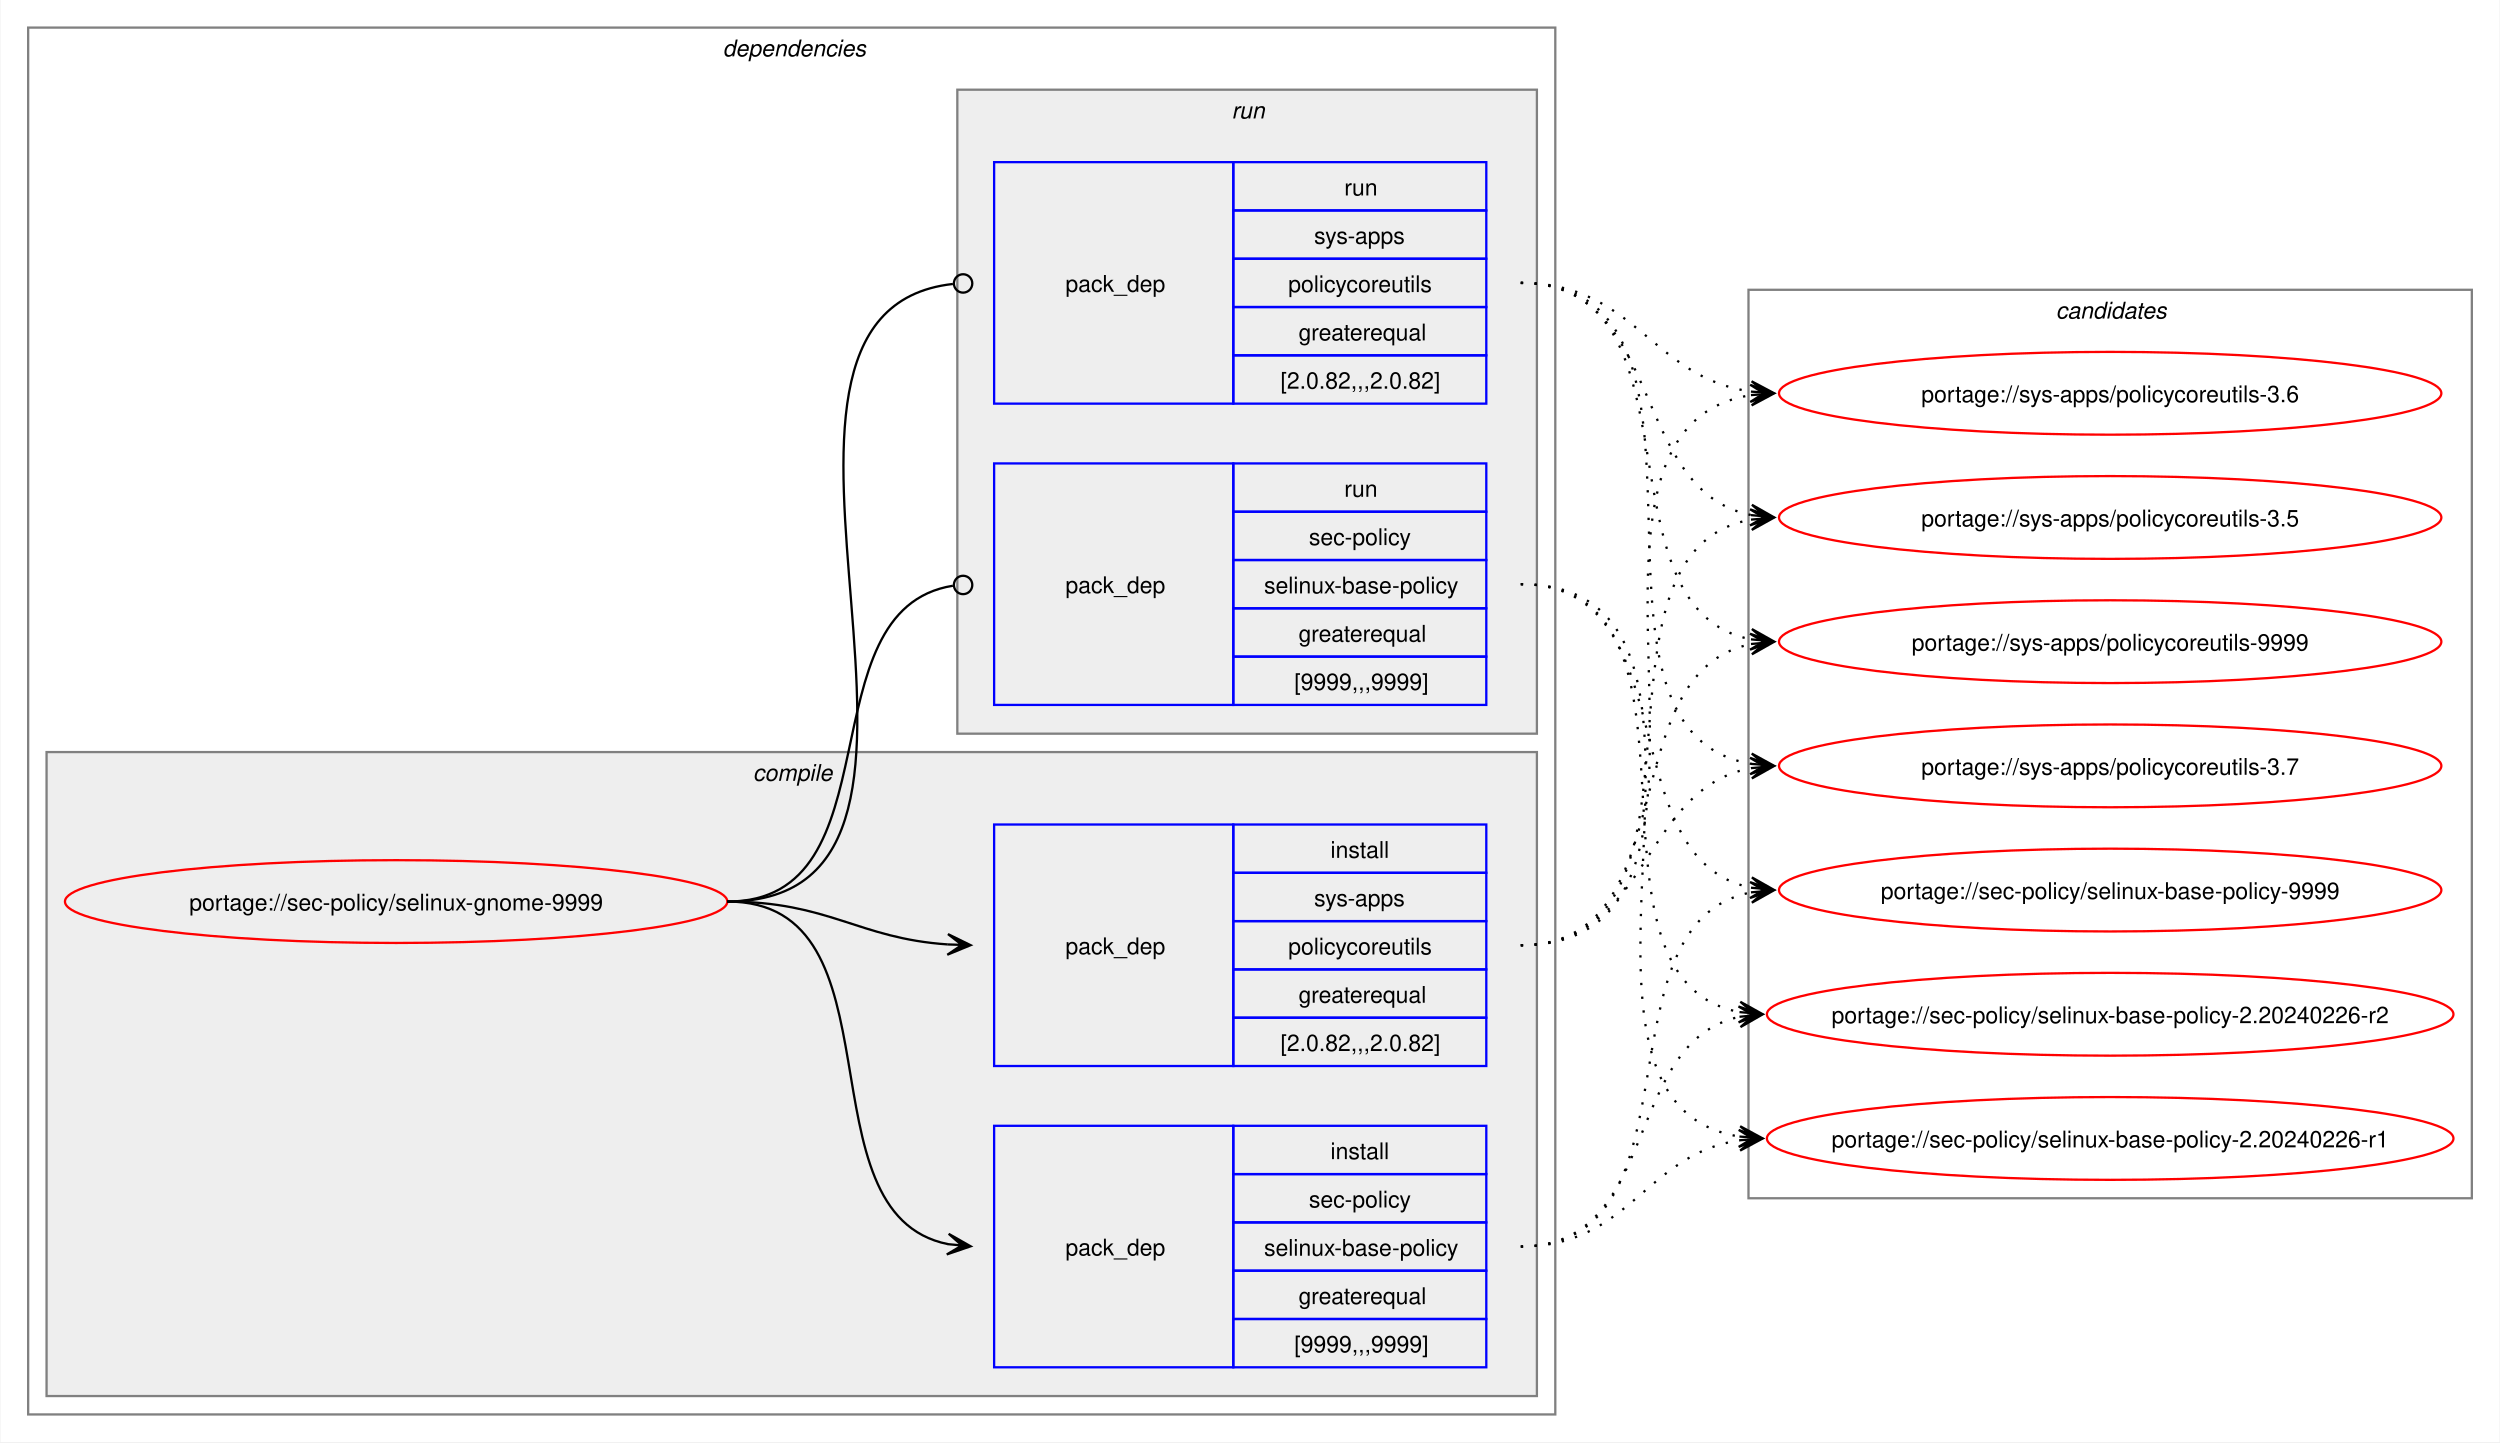
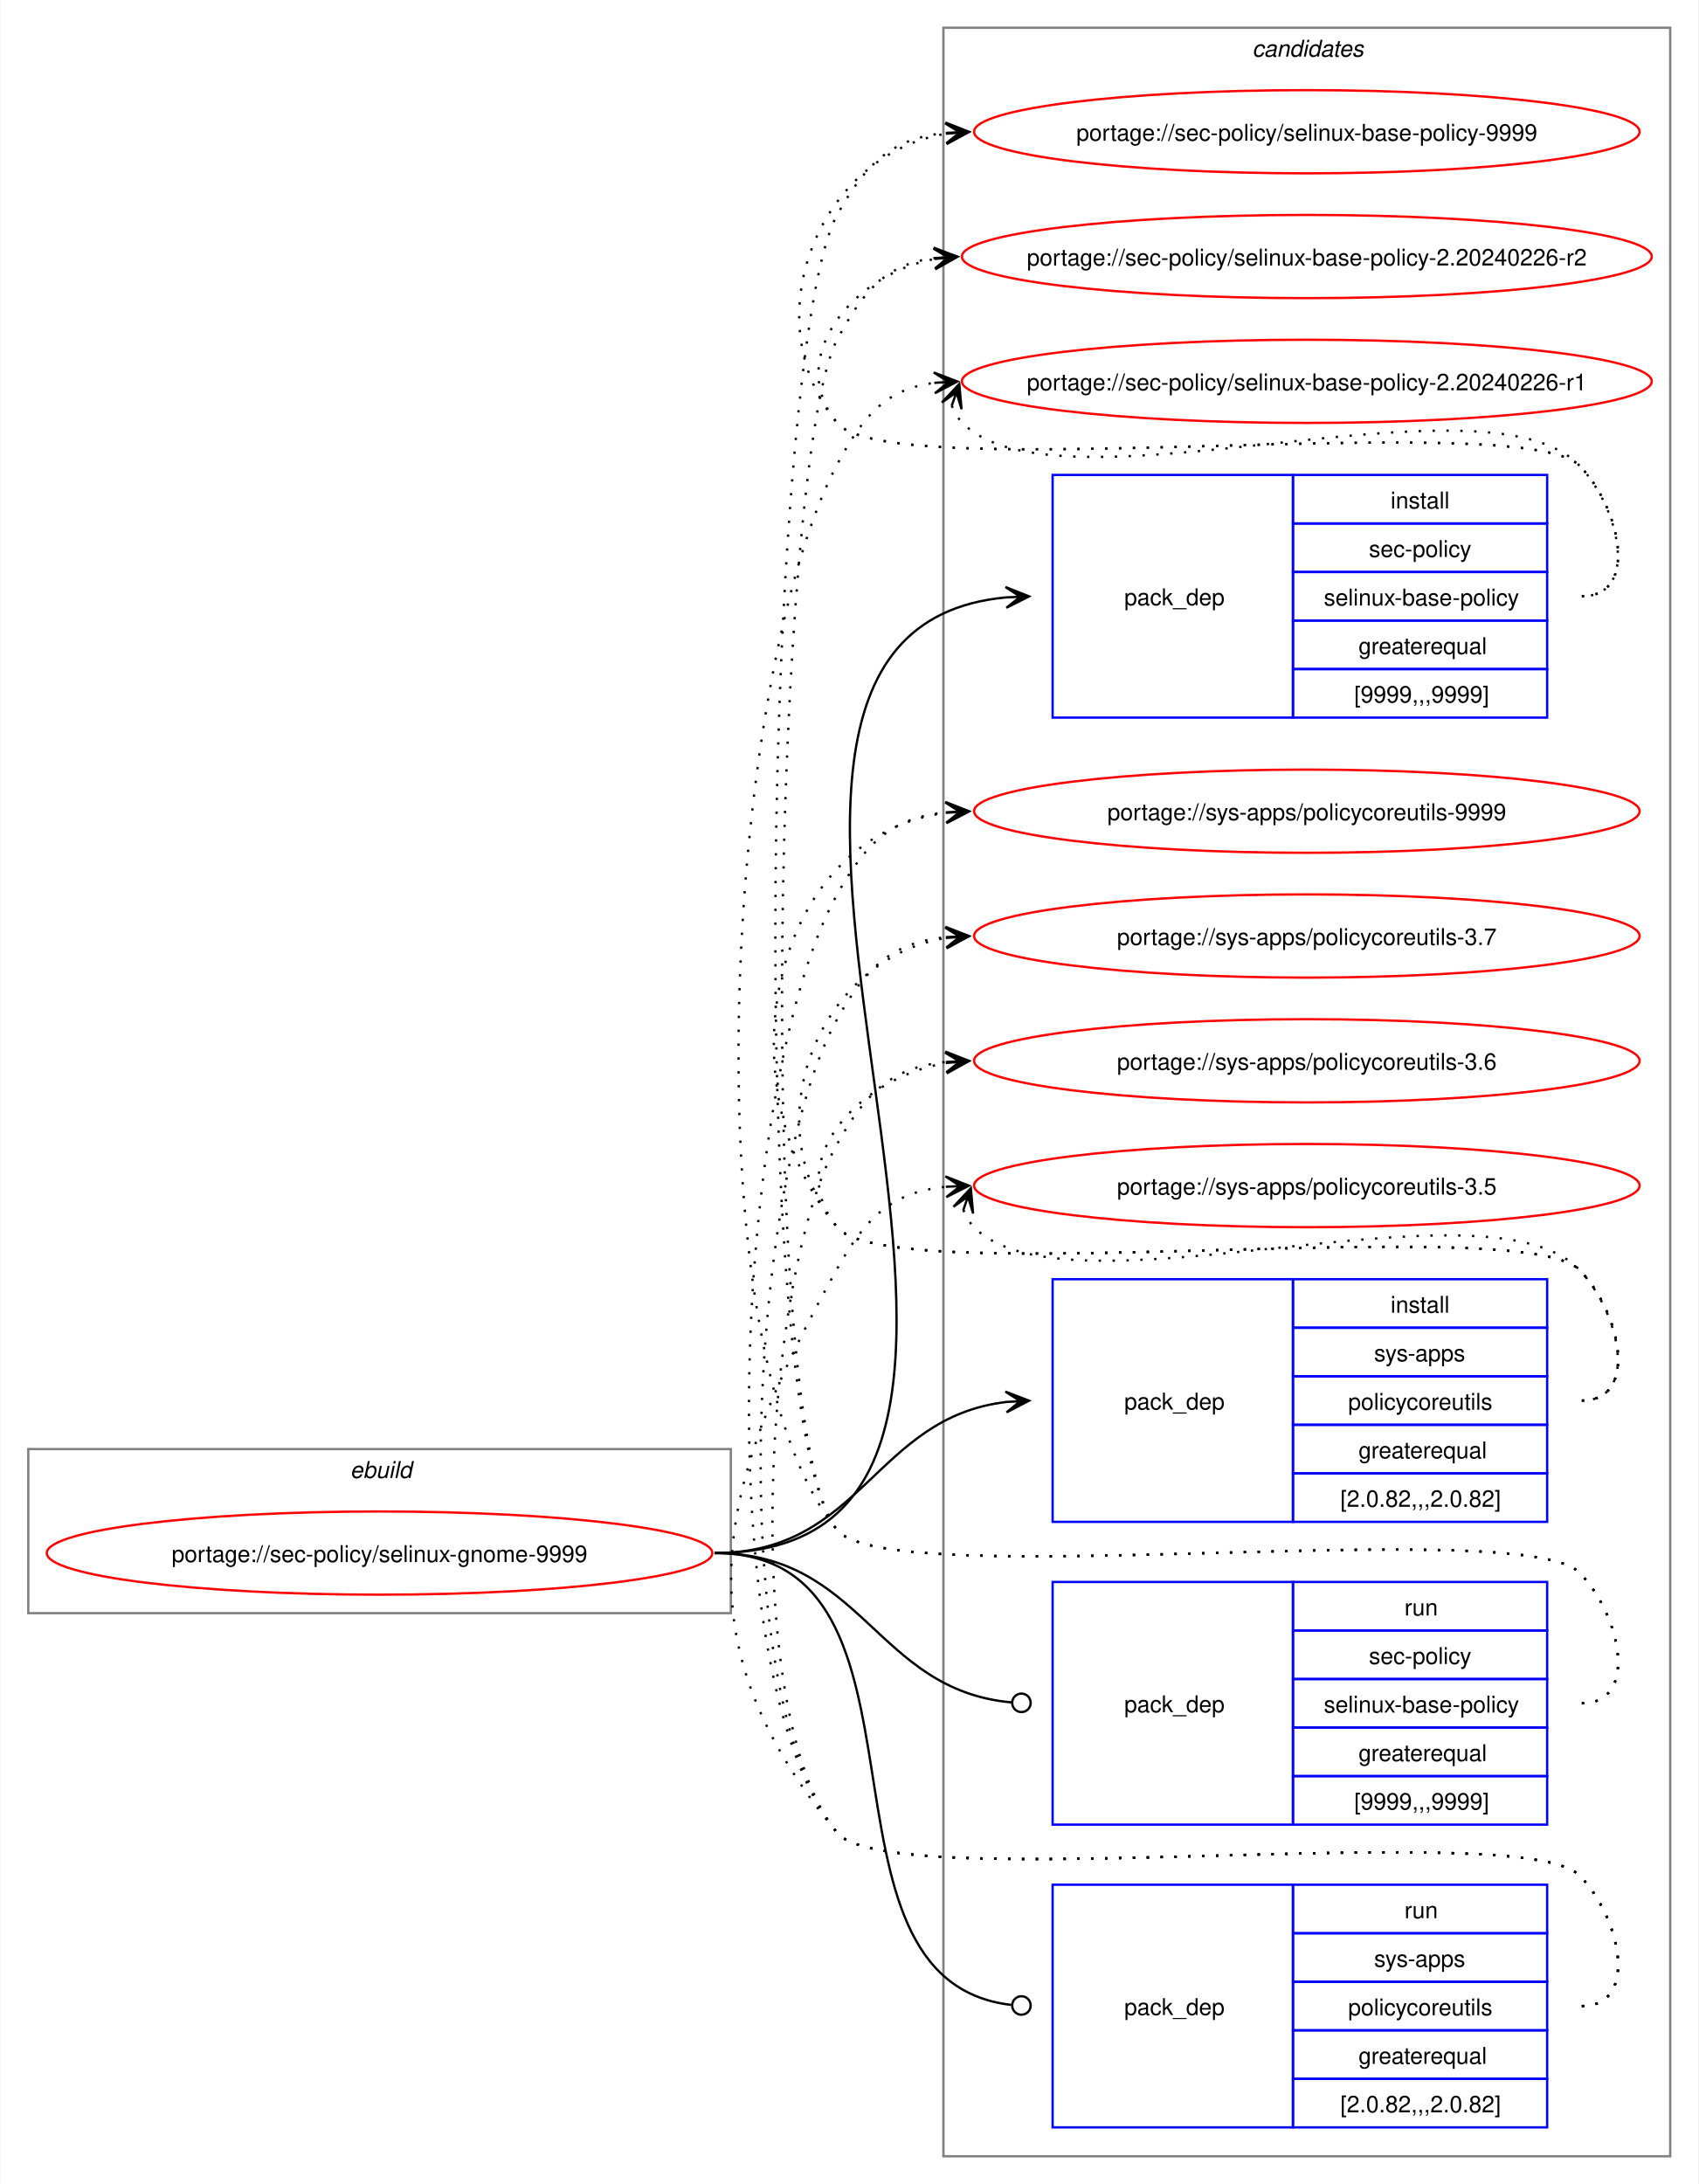
- <svg xmlns="http://www.w3.org/2000/svg" xmlns:xlink="http://www.w3.org/1999/xlink" width="1087pt" height="627pt" viewBox="0.00 0.00 1086.51 627.00">
-   <g id="graph0" class="graph" transform="scale(1 1) rotate(0) translate(4 623)">
-     <polygon fill="white" stroke="none" points="-4,4 -4,-623 1082.51,-623 1082.51,4 -4,4" />
-     <g id="clust2" class="cluster">
-       <polygon fill="none" stroke="gray" points="8,-8 8,-611 672,-611 672,-8 8,-8" />
-       <text text-anchor="start" x="310" y="-598.5" font-family="Helvetica,sans-Serif" font-style="italic" font-size="10.00">dependencies</text>
-     </g>
-     <g id="clust3" class="cluster">
-       <polygon fill="#eeeeee" stroke="gray" points="16,-16 16,-296 664,-296 664,-16 16,-16" />
-       <text text-anchor="start" x="323.12" y="-283.5" font-family="Helvetica,sans-Serif" font-style="italic" font-size="10.00">compile</text>
-     </g>
-     <g id="clust7" class="cluster">
-       <polygon fill="#eeeeee" stroke="gray" points="412,-304 412,-584 664,-584 664,-304 412,-304" />
-       <text text-anchor="start" x="531.25" y="-571.5" font-family="Helvetica,sans-Serif" font-style="italic" font-size="10.00">run</text>
-     </g>
+ <svg xmlns="http://www.w3.org/2000/svg" xmlns:xlink="http://www.w3.org/1999/xlink" width="735pt" height="945pt" viewBox="0.00 0.00 734.51 945.00">
+   <g id="graph0" class="graph" transform="scale(1 1) rotate(0) translate(4 941)">
+     <polygon fill="white" stroke="none" points="-4,4 -4,-941 730.51,-941 730.51,4 -4,4" />
    <g id="clust10" class="cluster">
-       <polygon fill="none" stroke="gray" points="756,-102 756,-497 1070.51,-497 1070.51,-102 756,-102" />
-       <text text-anchor="start" x="889.63" y="-484.5" font-family="Helvetica,sans-Serif" font-style="italic" font-size="10.00">candidates</text>
+       <polygon fill="none" stroke="gray" points="404,-8 404,-929 718.51,-929 718.51,-8 404,-8" />
+       <text text-anchor="start" x="537.63" y="-916.5" font-family="Helvetica,sans-Serif" font-style="italic" font-size="10.00">candidates</text>
+     </g>
+     <g id="clust1" class="cluster">
+       <polygon fill="none" stroke="gray" points="8,-243 8,-314 312,-314 312,-243 8,-243" />
+       <text text-anchor="start" x="147.25" y="-301.5" font-family="Helvetica,sans-Serif" font-style="italic" font-size="10.00">ebuild</text>
    </g>
    <g id="node1" class="node">
      <g id="a_node1">
        <a xlink:href="../sec-policy/selinux-gnome-9999.svg" xlink:title="portage://sec-policy/selinux-gnome-9999">
-           <ellipse fill="none" stroke="red" cx="168" cy="-231" rx="144" ry="18" />
-           <text text-anchor="middle" x="168" y="-227.12" font-family="Helvetica,sans-Serif" font-size="10.00">portage://sec-policy/selinux-gnome-9999</text>
+           <ellipse fill="none" stroke="red" cx="160" cy="-269" rx="144" ry="18" />
+           <text text-anchor="middle" x="160" y="-265.12" font-family="Helvetica,sans-Serif" font-size="10.00">portage://sec-policy/selinux-gnome-9999</text>
        </a>
      </g>
    </g>
    <g id="node2" class="node">
-       <polygon fill="none" stroke="blue" points="428,-28.5 428,-133.5 532,-133.5 532,-28.5 428,-28.5" />
-       <text text-anchor="start" x="459" y="-77.12" font-family="Helvetica,sans-Serif" font-size="10.00">pack_dep</text>
-       <polygon fill="none" stroke="blue" points="532,-112.5 532,-133.5 642,-133.5 642,-112.5 532,-112.5" />
-       <text text-anchor="start" x="574.25" y="-119" font-family="Helvetica,sans-Serif" font-size="10.00">install</text>
-       <polygon fill="none" stroke="blue" points="532,-91.5 532,-112.5 642,-112.5 642,-91.5 532,-91.5" />
-       <text text-anchor="start" x="564.87" y="-98" font-family="Helvetica,sans-Serif" font-size="10.00">sec-policy</text>
-       <polygon fill="none" stroke="blue" points="532,-70.5 532,-91.5 642,-91.5 642,-70.5 532,-70.5" />
-       <text text-anchor="start" x="545.37" y="-77" font-family="Helvetica,sans-Serif" font-size="10.00">selinux-base-policy</text>
-       <polygon fill="none" stroke="blue" points="532,-49.5 532,-70.5 642,-70.5 642,-49.5 532,-49.5" />
-       <text text-anchor="start" x="560.37" y="-56" font-family="Helvetica,sans-Serif" font-size="10.00">greaterequal</text>
-       <polygon fill="none" stroke="blue" points="532,-28.5 532,-49.5 642,-49.5 642,-28.5 532,-28.5" />
-       <text text-anchor="start" x="558.5" y="-35" font-family="Helvetica,sans-Serif" font-size="10.00">[9999,,,9999]</text>
+       <polygon fill="none" stroke="blue" points="451.26,-630.5 451.26,-735.5 555.26,-735.5 555.26,-630.5 451.26,-630.5" />
+       <text text-anchor="start" x="482.26" y="-679.12" font-family="Helvetica,sans-Serif" font-size="10.00">pack_dep</text>
+       <polygon fill="none" stroke="blue" points="555.26,-714.5 555.26,-735.5 665.26,-735.5 665.26,-714.5 555.26,-714.5" />
+       <text text-anchor="start" x="597.51" y="-721" font-family="Helvetica,sans-Serif" font-size="10.00">install</text>
+       <polygon fill="none" stroke="blue" points="555.26,-693.5 555.26,-714.5 665.26,-714.5 665.26,-693.5 555.26,-693.5" />
+       <text text-anchor="start" x="588.13" y="-700" font-family="Helvetica,sans-Serif" font-size="10.00">sec-policy</text>
+       <polygon fill="none" stroke="blue" points="555.26,-672.5 555.26,-693.5 665.26,-693.5 665.26,-672.5 555.26,-672.5" />
+       <text text-anchor="start" x="568.63" y="-679" font-family="Helvetica,sans-Serif" font-size="10.00">selinux-base-policy</text>
+       <polygon fill="none" stroke="blue" points="555.26,-651.5 555.26,-672.5 665.26,-672.5 665.26,-651.5 555.26,-651.5" />
+       <text text-anchor="start" x="583.63" y="-658" font-family="Helvetica,sans-Serif" font-size="10.00">greaterequal</text>
+       <polygon fill="none" stroke="blue" points="555.26,-630.5 555.26,-651.5 665.26,-651.5 665.26,-630.5 555.26,-630.5" />
+       <text text-anchor="start" x="581.76" y="-637" font-family="Helvetica,sans-Serif" font-size="10.00">[9999,,,9999]</text>
    </g>
    <g id="edge1" class="edge">
-       <path fill="none" stroke="black" d="M312,-231C389.89,-231 342.32,-95.29 407.96,-82.04" />
-       <polygon fill="black" stroke="black" points="417.79,-81.11 408.25,-86.53 414.02,-81.47 407.83,-82.05 407.83,-82.05 407.83,-82.05 414.02,-81.47 407.41,-77.57 417.79,-81.11" />
+       <path fill="none" stroke="black" d="M305,-269C494.97,-269 258.26,-666.59 431.14,-682.51" />
+       <polygon fill="black" stroke="black" points="441.04,-682.95 430.85,-687 437.26,-682.78 431.05,-682.5 431.05,-682.5 431.05,-682.5 437.26,-682.78 431.25,-678.01 441.04,-682.95" />
    </g>
    <g id="node3" class="node">
-       <polygon fill="none" stroke="blue" points="428,-159.5 428,-264.5 532,-264.5 532,-159.5 428,-159.5" />
-       <text text-anchor="start" x="459" y="-208.12" font-family="Helvetica,sans-Serif" font-size="10.00">pack_dep</text>
-       <polygon fill="none" stroke="blue" points="532,-243.5 532,-264.5 642,-264.5 642,-243.5 532,-243.5" />
-       <text text-anchor="start" x="574.25" y="-250" font-family="Helvetica,sans-Serif" font-size="10.00">install</text>
-       <polygon fill="none" stroke="blue" points="532,-222.5 532,-243.5 642,-243.5 642,-222.5 532,-222.5" />
-       <text text-anchor="start" x="567.12" y="-229" font-family="Helvetica,sans-Serif" font-size="10.00">sys-apps</text>
-       <polygon fill="none" stroke="blue" points="532,-201.5 532,-222.5 642,-222.5 642,-201.5 532,-201.5" />
-       <text text-anchor="start" x="555.87" y="-208" font-family="Helvetica,sans-Serif" font-size="10.00">policycoreutils</text>
-       <polygon fill="none" stroke="blue" points="532,-180.5 532,-201.5 642,-201.5 642,-180.5 532,-180.5" />
-       <text text-anchor="start" x="560.37" y="-187" font-family="Helvetica,sans-Serif" font-size="10.00">greaterequal</text>
-       <polygon fill="none" stroke="blue" points="532,-159.5 532,-180.5 642,-180.5 642,-159.5 532,-159.5" />
-       <text text-anchor="start" x="552.5" y="-166" font-family="Helvetica,sans-Serif" font-size="10.00">[2.0.82,,,2.0.82]</text>
+       <polygon fill="none" stroke="blue" points="451.26,-282.5 451.26,-387.5 555.26,-387.5 555.26,-282.5 451.26,-282.5" />
+       <text text-anchor="start" x="482.26" y="-331.12" font-family="Helvetica,sans-Serif" font-size="10.00">pack_dep</text>
+       <polygon fill="none" stroke="blue" points="555.26,-366.5 555.26,-387.5 665.26,-387.5 665.26,-366.5 555.26,-366.5" />
+       <text text-anchor="start" x="597.51" y="-373" font-family="Helvetica,sans-Serif" font-size="10.00">install</text>
+       <polygon fill="none" stroke="blue" points="555.26,-345.5 555.26,-366.5 665.26,-366.5 665.26,-345.5 555.26,-345.5" />
+       <text text-anchor="start" x="590.38" y="-352" font-family="Helvetica,sans-Serif" font-size="10.00">sys-apps</text>
+       <polygon fill="none" stroke="blue" points="555.26,-324.5 555.26,-345.5 665.26,-345.5 665.26,-324.5 555.26,-324.5" />
+       <text text-anchor="start" x="579.13" y="-331" font-family="Helvetica,sans-Serif" font-size="10.00">policycoreutils</text>
+       <polygon fill="none" stroke="blue" points="555.26,-303.5 555.26,-324.5 665.26,-324.5 665.26,-303.5 555.26,-303.5" />
+       <text text-anchor="start" x="583.63" y="-310" font-family="Helvetica,sans-Serif" font-size="10.00">greaterequal</text>
+       <polygon fill="none" stroke="blue" points="555.26,-282.5 555.26,-303.5 665.26,-303.5 665.26,-282.5 555.26,-282.5" />
+       <text text-anchor="start" x="575.76" y="-289" font-family="Helvetica,sans-Serif" font-size="10.00">[2.0.82,,,2.0.82]</text>
    </g>
    <g id="edge2" class="edge">
-       <path fill="none" stroke="black" d="M312,-231C356.34,-231 368.74,-214.99 407.84,-212.36" />
-       <polygon fill="black" stroke="black" points="417.78,-212.04 407.93,-216.86 414,-212.16 407.79,-212.36 407.79,-212.36 407.79,-212.36 414,-212.16 407.64,-207.87 417.78,-212.04" />
+       <path fill="none" stroke="black" d="M305,-269C368.85,-269 374.14,-327.74 431.36,-334.39" />
+       <polygon fill="black" stroke="black" points="441.04,-334.93 430.8,-338.86 437.26,-334.72 431.05,-334.37 431.05,-334.37 431.05,-334.37 437.26,-334.72 431.31,-329.88 441.04,-334.93" />
    </g>
    <g id="node4" class="node">
-       <polygon fill="none" stroke="blue" points="428,-316.5 428,-421.5 532,-421.5 532,-316.5 428,-316.5" />
-       <text text-anchor="start" x="459" y="-365.12" font-family="Helvetica,sans-Serif" font-size="10.00">pack_dep</text>
-       <polygon fill="none" stroke="blue" points="532,-400.5 532,-421.5 642,-421.5 642,-400.5 532,-400.5" />
-       <text text-anchor="start" x="580.25" y="-407" font-family="Helvetica,sans-Serif" font-size="10.00">run</text>
-       <polygon fill="none" stroke="blue" points="532,-379.5 532,-400.5 642,-400.5 642,-379.5 532,-379.5" />
-       <text text-anchor="start" x="564.87" y="-386" font-family="Helvetica,sans-Serif" font-size="10.00">sec-policy</text>
-       <polygon fill="none" stroke="blue" points="532,-358.5 532,-379.5 642,-379.5 642,-358.5 532,-358.5" />
-       <text text-anchor="start" x="545.37" y="-365" font-family="Helvetica,sans-Serif" font-size="10.00">selinux-base-policy</text>
-       <polygon fill="none" stroke="blue" points="532,-337.5 532,-358.5 642,-358.5 642,-337.5 532,-337.5" />
-       <text text-anchor="start" x="560.37" y="-344" font-family="Helvetica,sans-Serif" font-size="10.00">greaterequal</text>
-       <polygon fill="none" stroke="blue" points="532,-316.5 532,-337.5 642,-337.5 642,-316.5 532,-316.5" />
-       <text text-anchor="start" x="558.5" y="-323" font-family="Helvetica,sans-Serif" font-size="10.00">[9999,,,9999]</text>
+       <polygon fill="none" stroke="blue" points="451.26,-151.5 451.26,-256.5 555.26,-256.5 555.26,-151.5 451.26,-151.5" />
+       <text text-anchor="start" x="482.26" y="-200.12" font-family="Helvetica,sans-Serif" font-size="10.00">pack_dep</text>
+       <polygon fill="none" stroke="blue" points="555.26,-235.5 555.26,-256.5 665.26,-256.5 665.26,-235.5 555.26,-235.5" />
+       <text text-anchor="start" x="603.51" y="-242" font-family="Helvetica,sans-Serif" font-size="10.00">run</text>
+       <polygon fill="none" stroke="blue" points="555.26,-214.5 555.26,-235.5 665.26,-235.5 665.26,-214.5 555.26,-214.5" />
+       <text text-anchor="start" x="588.13" y="-221" font-family="Helvetica,sans-Serif" font-size="10.00">sec-policy</text>
+       <polygon fill="none" stroke="blue" points="555.26,-193.5 555.26,-214.5 665.26,-214.5 665.26,-193.5 555.26,-193.5" />
+       <text text-anchor="start" x="568.63" y="-200" font-family="Helvetica,sans-Serif" font-size="10.00">selinux-base-policy</text>
+       <polygon fill="none" stroke="blue" points="555.26,-172.5 555.26,-193.5 665.26,-193.5 665.26,-172.5 555.26,-172.5" />
+       <text text-anchor="start" x="583.63" y="-179" font-family="Helvetica,sans-Serif" font-size="10.00">greaterequal</text>
+       <polygon fill="none" stroke="blue" points="555.26,-151.5 555.26,-172.5 665.26,-172.5 665.26,-151.5 555.26,-151.5" />
+       <text text-anchor="start" x="581.76" y="-158" font-family="Helvetica,sans-Serif" font-size="10.00">[9999,,,9999]</text>
    </g>
    <g id="edge3" class="edge">
-       <path fill="none" stroke="black" d="M312,-231C386.43,-231 345.13,-357.91 410.07,-368.32" />
-       <ellipse fill="none" stroke="black" cx="414.51" cy="-368.66" rx="4" ry="4" />
+       <path fill="none" stroke="black" d="M305,-269C369.47,-269 374.42,-209.71 433.54,-204.38" />
+       <ellipse fill="none" stroke="black" cx="437.76" cy="-204.2" rx="4" ry="4" />
    </g>
    <g id="node5" class="node">
-       <polygon fill="none" stroke="blue" points="428,-447.5 428,-552.5 532,-552.5 532,-447.5 428,-447.5" />
-       <text text-anchor="start" x="459" y="-496.12" font-family="Helvetica,sans-Serif" font-size="10.00">pack_dep</text>
-       <polygon fill="none" stroke="blue" points="532,-531.5 532,-552.5 642,-552.5 642,-531.5 532,-531.5" />
-       <text text-anchor="start" x="580.25" y="-538" font-family="Helvetica,sans-Serif" font-size="10.00">run</text>
-       <polygon fill="none" stroke="blue" points="532,-510.5 532,-531.5 642,-531.5 642,-510.5 532,-510.5" />
-       <text text-anchor="start" x="567.12" y="-517" font-family="Helvetica,sans-Serif" font-size="10.00">sys-apps</text>
-       <polygon fill="none" stroke="blue" points="532,-489.5 532,-510.5 642,-510.5 642,-489.5 532,-489.5" />
-       <text text-anchor="start" x="555.87" y="-496" font-family="Helvetica,sans-Serif" font-size="10.00">policycoreutils</text>
-       <polygon fill="none" stroke="blue" points="532,-468.5 532,-489.5 642,-489.5 642,-468.5 532,-468.5" />
-       <text text-anchor="start" x="560.37" y="-475" font-family="Helvetica,sans-Serif" font-size="10.00">greaterequal</text>
-       <polygon fill="none" stroke="blue" points="532,-447.5 532,-468.5 642,-468.5 642,-447.5 532,-447.5" />
-       <text text-anchor="start" x="552.5" y="-454" font-family="Helvetica,sans-Serif" font-size="10.00">[2.0.82,,,2.0.82]</text>
+       <polygon fill="none" stroke="blue" points="451.26,-20.5 451.26,-125.5 555.26,-125.5 555.26,-20.5 451.26,-20.5" />
+       <text text-anchor="start" x="482.26" y="-69.12" font-family="Helvetica,sans-Serif" font-size="10.00">pack_dep</text>
+       <polygon fill="none" stroke="blue" points="555.26,-104.5 555.26,-125.5 665.26,-125.5 665.26,-104.5 555.26,-104.5" />
+       <text text-anchor="start" x="603.51" y="-111" font-family="Helvetica,sans-Serif" font-size="10.00">run</text>
+       <polygon fill="none" stroke="blue" points="555.26,-83.5 555.26,-104.5 665.26,-104.5 665.26,-83.5 555.26,-83.5" />
+       <text text-anchor="start" x="590.38" y="-90" font-family="Helvetica,sans-Serif" font-size="10.00">sys-apps</text>
+       <polygon fill="none" stroke="blue" points="555.26,-62.5 555.26,-83.5 665.26,-83.5 665.26,-62.5 555.26,-62.5" />
+       <text text-anchor="start" x="579.13" y="-69" font-family="Helvetica,sans-Serif" font-size="10.00">policycoreutils</text>
+       <polygon fill="none" stroke="blue" points="555.26,-41.5 555.26,-62.5 665.26,-62.5 665.26,-41.5 555.26,-41.5" />
+       <text text-anchor="start" x="583.63" y="-48" font-family="Helvetica,sans-Serif" font-size="10.00">greaterequal</text>
+       <polygon fill="none" stroke="blue" points="555.26,-20.5 555.26,-41.5 665.26,-41.5 665.26,-20.5 555.26,-20.5" />
+       <text text-anchor="start" x="575.76" y="-27" font-family="Helvetica,sans-Serif" font-size="10.00">[2.0.82,,,2.0.82]</text>
    </g>
    <g id="edge4" class="edge">
-       <path fill="none" stroke="black" d="M312,-231C437.53,-231 297.51,-487.03 410.07,-499.53" />
-       <ellipse fill="none" stroke="black" cx="414.51" cy="-499.76" rx="4" ry="4" />
+       <path fill="none" stroke="black" d="M305,-269C408.23,-269 340.17,-84.32 433.37,-73.49" />
+       <ellipse fill="none" stroke="black" cx="437.76" cy="-73.25" rx="4" ry="4" />
    </g>
    <g id="node6" class="node">
      <g id="a_node6">
        <a xlink:href="../sec-policy/selinux-base-policy-9999.svg" xlink:title="portage://sec-policy/selinux-base-policy-9999">
-           <ellipse fill="none" stroke="red" cx="913.26" cy="-236" rx="144" ry="18" />
-           <text text-anchor="middle" x="913.26" y="-232.12" font-family="Helvetica,sans-Serif" font-size="10.00">portage://sec-policy/selinux-base-policy-9999</text>
+           <ellipse fill="none" stroke="red" cx="561.26" cy="-884" rx="144" ry="18" />
+           <text text-anchor="middle" x="561.26" y="-880.12" font-family="Helvetica,sans-Serif" font-size="10.00">portage://sec-policy/selinux-base-policy-9999</text>
        </a>
      </g>
    </g>
    <g id="edge5" class="edge">
-       <path fill="none" stroke="black" stroke-dasharray="1,5" d="M657,-81C737.82,-81 688.61,-221.81 757.24,-235.01" />
-       <polygon fill="black" stroke="black" points="767.04,-235.89 756.68,-239.48 763.28,-235.55 757.08,-235 757.08,-235 757.08,-235 763.28,-235.55 757.48,-230.51 767.04,-235.89" />
+       <path fill="none" stroke="black" stroke-dasharray="1,5" d="M680.26,-683C705.37,-683 696.86,-721.59 679.26,-739.5 654.19,-764.99 380.73,-730.4 358,-758 321.16,-802.75 350.5,-874.62 405.34,-883.16" />
+       <polygon fill="black" stroke="black" points="415.04,-883.91 404.73,-887.63 411.27,-883.62 405.07,-883.14 405.07,-883.14 405.07,-883.14 411.27,-883.62 405.41,-878.65 415.04,-883.91" />
    </g>
    <g id="node7" class="node">
      <g id="a_node7">
        <a xlink:href="../sec-policy/selinux-base-policy-2.20240226-r2.svg" xlink:title="portage://sec-policy/selinux-base-policy-2.20240226-r2">
-           <ellipse fill="none" stroke="red" cx="913.26" cy="-182" rx="149.26" ry="18" />
-           <text text-anchor="middle" x="913.26" y="-178.12" font-family="Helvetica,sans-Serif" font-size="10.00">portage://sec-policy/selinux-base-policy-2.20240226-r2</text>
+           <ellipse fill="none" stroke="red" cx="561.26" cy="-830" rx="149.26" ry="18" />
+           <text text-anchor="middle" x="561.26" y="-826.12" font-family="Helvetica,sans-Serif" font-size="10.00">portage://sec-policy/selinux-base-policy-2.20240226-r2</text>
        </a>
      </g>
    </g>
    <g id="edge6" class="edge">
-       <path fill="none" stroke="black" stroke-dasharray="1,5" d="M657,-81C718.21,-81 700.69,-170.14 752.36,-180.93" />
-       <polygon fill="black" stroke="black" points="762.04,-181.88 751.65,-185.39 758.28,-181.51 752.09,-180.91 752.09,-180.91 752.09,-180.91 758.28,-181.51 752.53,-176.43 762.04,-181.88" />
+       <path fill="none" stroke="black" stroke-dasharray="1,5" d="M680.26,-683C705.37,-683 696.86,-721.59 679.26,-739.5 654.19,-764.99 380.73,-730.4 358,-758 335.07,-785.85 364.75,-822.35 400.14,-828.95" />
+       <polygon fill="black" stroke="black" points="410.04,-829.89 399.66,-833.43 406.28,-829.53 400.09,-828.95 400.09,-828.95 400.09,-828.95 406.28,-829.53 400.51,-824.47 410.04,-829.89" />
    </g>
    <g id="node8" class="node">
      <g id="a_node8">
        <a xlink:href="../sec-policy/selinux-base-policy-2.20240226-r1.svg" xlink:title="portage://sec-policy/selinux-base-policy-2.20240226-r1">
-           <ellipse fill="none" stroke="red" cx="913.26" cy="-128" rx="149.26" ry="18" />
-           <text text-anchor="middle" x="913.26" y="-124.12" font-family="Helvetica,sans-Serif" font-size="10.00">portage://sec-policy/selinux-base-policy-2.20240226-r1</text>
+           <ellipse fill="none" stroke="red" cx="561.26" cy="-776" rx="149.26" ry="18" />
+           <text text-anchor="middle" x="561.26" y="-772.12" font-family="Helvetica,sans-Serif" font-size="10.00">portage://sec-policy/selinux-base-policy-2.20240226-r1</text>
        </a>
      </g>
    </g>
    <g id="edge7" class="edge">
-       <path fill="none" stroke="black" stroke-dasharray="1,5" d="M657,-81C704.7,-81 710.88,-121.11 752.26,-127.22" />
-       <polygon fill="black" stroke="black" points="762.04,-127.91 751.75,-131.7 758.27,-127.65 752.06,-127.21 752.06,-127.21 752.06,-127.21 758.27,-127.65 752.38,-122.72 762.04,-127.91" />
+       <path fill="none" stroke="black" stroke-dasharray="1,5" d="M407.62,-765.45C408.65,-762.7 410.32,-759.96 412.26,-758 454.02,-715.66 638.3,-782.62 679.26,-739.5 696.55,-721.29 705.37,-683 680.26,-683" />
+       <polygon fill="black" stroke="black" points="410.86,-774.85 403.34,-766.86 409.63,-771.27 407.6,-765.39 407.6,-765.39 407.6,-765.39 409.63,-771.27 411.85,-763.93 410.86,-774.85" />
    </g>
    <g id="node9" class="node">
      <g id="a_node9">
        <a xlink:href="../sys-apps/policycoreutils-9999.svg" xlink:title="portage://sys-apps/policycoreutils-9999">
-           <ellipse fill="none" stroke="red" cx="913.26" cy="-344" rx="144" ry="18" />
-           <text text-anchor="middle" x="913.26" y="-340.12" font-family="Helvetica,sans-Serif" font-size="10.00">portage://sys-apps/policycoreutils-9999</text>
+           <ellipse fill="none" stroke="red" cx="561.26" cy="-590" rx="144" ry="18" />
+           <text text-anchor="middle" x="561.26" y="-586.12" font-family="Helvetica,sans-Serif" font-size="10.00">portage://sys-apps/policycoreutils-9999</text>
        </a>
      </g>
    </g>
    <g id="edge8" class="edge">
-       <path fill="none" stroke="black" stroke-dasharray="1,5" d="M657,-212C729.83,-212 695.51,-330.93 757.46,-343.01" />
-       <polygon fill="black" stroke="black" points="767.04,-343.89 756.67,-347.46 763.28,-343.55 757.08,-342.98 757.08,-342.98 757.08,-342.98 763.28,-343.55 757.49,-338.5 767.04,-343.89" />
+       <path fill="none" stroke="black" stroke-dasharray="1,5" d="M680.26,-335C705.37,-335 696.86,-373.59 679.26,-391.5 654.19,-416.99 380.73,-382.4 358,-410 306.96,-472 329.85,-579.76 405.27,-589.32" />
+       <polygon fill="black" stroke="black" points="415.04,-589.92 404.78,-593.8 411.27,-589.69 405.06,-589.31 405.06,-589.31 405.06,-589.31 411.27,-589.69 405.34,-584.81 415.04,-589.92" />
    </g>
    <g id="node10" class="node">
      <g id="a_node10">
        <a xlink:href="../sys-apps/policycoreutils-3.7.svg" xlink:title="portage://sys-apps/policycoreutils-3.7">
-           <ellipse fill="none" stroke="red" cx="913.26" cy="-290" rx="144" ry="18" />
-           <text text-anchor="middle" x="913.26" y="-286.12" font-family="Helvetica,sans-Serif" font-size="10.00">portage://sys-apps/policycoreutils-3.7</text>
+           <ellipse fill="none" stroke="red" cx="561.26" cy="-536" rx="144" ry="18" />
+           <text text-anchor="middle" x="561.26" y="-532.12" font-family="Helvetica,sans-Serif" font-size="10.00">portage://sys-apps/policycoreutils-3.7</text>
        </a>
      </g>
    </g>
    <g id="edge9" class="edge">
-       <path fill="none" stroke="black" stroke-dasharray="1,5" d="M657,-212C713.38,-212 708.82,-279.98 757.11,-289.01" />
-       <polygon fill="black" stroke="black" points="767.04,-289.89 756.68,-293.49 763.27,-289.56 757.08,-289.01 757.08,-289.01 757.08,-289.01 763.27,-289.56 757.48,-284.53 767.04,-289.89" />
+       <path fill="none" stroke="black" stroke-dasharray="1,5" d="M680.26,-335C705.37,-335 696.86,-373.59 679.26,-391.5 654.19,-416.99 380.73,-382.4 358,-410 321.16,-454.75 350.5,-526.62 405.34,-535.16" />
+       <polygon fill="black" stroke="black" points="415.04,-535.91 404.73,-539.63 411.27,-535.62 405.07,-535.14 405.07,-535.14 405.07,-535.14 411.27,-535.62 405.41,-530.65 415.04,-535.91" />
    </g>
    <g id="node11" class="node">
      <g id="a_node11">
        <a xlink:href="../sys-apps/policycoreutils-3.6.svg" xlink:title="portage://sys-apps/policycoreutils-3.6">
-           <ellipse fill="none" stroke="red" cx="913.26" cy="-452" rx="144" ry="18" />
-           <text text-anchor="middle" x="913.26" y="-448.12" font-family="Helvetica,sans-Serif" font-size="10.00">portage://sys-apps/policycoreutils-3.6</text>
+           <ellipse fill="none" stroke="red" cx="561.26" cy="-482" rx="144" ry="18" />
+           <text text-anchor="middle" x="561.26" y="-478.12" font-family="Helvetica,sans-Serif" font-size="10.00">portage://sys-apps/policycoreutils-3.6</text>
        </a>
      </g>
    </g>
    <g id="edge10" class="edge">
-       <path fill="none" stroke="black" stroke-dasharray="1,5" d="M657,-212C770.67,-212 658.65,-436.33 757.33,-451.22" />
-       <polygon fill="black" stroke="black" points="767.04,-451.91 756.75,-455.69 763.27,-451.65 757.07,-451.21 757.07,-451.21 757.07,-451.21 763.27,-451.65 757.38,-446.72 767.04,-451.91" />
+       <path fill="none" stroke="black" stroke-dasharray="1,5" d="M680.26,-335C705.37,-335 696.86,-373.59 679.26,-391.5 654.19,-416.99 380.73,-382.4 358,-410 334.19,-438.92 367.88,-474.84 405.16,-481.06" />
+       <polygon fill="black" stroke="black" points="415.04,-481.9 404.7,-485.54 411.27,-481.58 405.08,-481.05 405.08,-481.05 405.08,-481.05 411.27,-481.58 405.46,-476.57 415.04,-481.9" />
    </g>
    <g id="node12" class="node">
      <g id="a_node12">
        <a xlink:href="../sys-apps/policycoreutils-3.5.svg" xlink:title="portage://sys-apps/policycoreutils-3.5">
-           <ellipse fill="none" stroke="red" cx="913.26" cy="-398" rx="144" ry="18" />
-           <text text-anchor="middle" x="913.26" y="-394.12" font-family="Helvetica,sans-Serif" font-size="10.00">portage://sys-apps/policycoreutils-3.5</text>
+           <ellipse fill="none" stroke="red" cx="561.26" cy="-428" rx="144" ry="18" />
+           <text text-anchor="middle" x="561.26" y="-424.12" font-family="Helvetica,sans-Serif" font-size="10.00">portage://sys-apps/policycoreutils-3.5</text>
        </a>
      </g>
    </g>
    <g id="edge11" class="edge">
-       <path fill="none" stroke="black" stroke-dasharray="1,5" d="M657,-212C749.38,-212 678.31,-383.06 757.28,-397.09" />
-       <polygon fill="black" stroke="black" points="767.04,-397.9 756.7,-401.55 763.27,-397.59 757.08,-397.07 757.08,-397.07 757.08,-397.07 763.27,-397.59 757.45,-392.59 767.04,-397.9" />
+       <path fill="none" stroke="black" stroke-dasharray="1,5" d="M412.62,-417.45C413.65,-414.7 415.32,-411.96 417.26,-410 458.22,-368.42 639.09,-433.85 679.26,-391.5 696.54,-373.28 705.37,-335 680.26,-335" />
+       <polygon fill="black" stroke="black" points="415.86,-426.85 408.35,-418.86 414.63,-423.27 412.6,-417.39 412.6,-417.39 412.6,-417.39 414.63,-423.27 416.85,-415.93 415.86,-426.85" />
    </g>
    <g id="edge12" class="edge">
-       <path fill="none" stroke="black" stroke-dasharray="1,5" d="M657,-369C730.15,-369 695.24,-249.16 757.41,-236.99" />
-       <polygon fill="black" stroke="black" points="767.04,-236.11 757.49,-241.51 763.28,-236.46 757.08,-237.02 757.08,-237.02 757.08,-237.02 763.28,-236.46 756.67,-232.54 767.04,-236.11" />
+       <path fill="none" stroke="black" stroke-dasharray="1,5" d="M680.26,-204C705.37,-204 696.86,-242.59 679.26,-260.5 654.19,-285.99 380.73,-251.4 358,-279 317.82,-327.81 327.21,-792.78 358,-848 370.91,-871.16 382.44,-881.29 405.31,-883.51" />
+       <polygon fill="black" stroke="black" points="415.04,-883.95 404.85,-888 411.26,-883.78 405.05,-883.5 405.05,-883.5 405.05,-883.5 411.26,-883.78 405.25,-879.01 415.04,-883.95" />
    </g>
    <g id="edge13" class="edge">
-       <path fill="none" stroke="black" stroke-dasharray="1,5" d="M657,-369C748.67,-369 674.33,-197.03 752.38,-182.92" />
-       <polygon fill="black" stroke="black" points="762.04,-182.1 752.46,-187.43 758.27,-182.42 752.08,-182.94 752.08,-182.94 752.08,-182.94 758.27,-182.42 751.7,-178.46 762.04,-182.1" />
+       <path fill="none" stroke="black" stroke-dasharray="1,5" d="M680.26,-204C705.37,-204 696.86,-242.59 679.26,-260.5 654.19,-285.99 380.73,-251.4 358,-279 321.63,-323.18 331.16,-743.46 358,-794 369.52,-815.68 379.47,-826.69 400.17,-829.35" />
+       <polygon fill="black" stroke="black" points="410.04,-829.93 399.79,-833.84 406.26,-829.71 400.06,-829.34 400.06,-829.34 400.06,-829.34 406.26,-829.71 400.32,-824.85 410.04,-829.93" />
    </g>
    <g id="edge14" class="edge">
-       <path fill="none" stroke="black" stroke-dasharray="1,5" d="M657,-369C770.06,-369 654.65,-144.19 752.09,-128.83" />
-       <polygon fill="black" stroke="black" points="762.04,-128.09 752.4,-133.31 758.27,-128.37 752.07,-128.83 752.07,-128.83 752.07,-128.83 758.27,-128.37 751.74,-124.34 762.04,-128.09" />
+       <path fill="none" stroke="black" stroke-dasharray="1,5" d="M680.26,-204C705.37,-204 696.86,-242.59 679.26,-260.5 654.19,-285.99 380.73,-251.4 358,-279 292.89,-358.09 309.95,-649.52 358,-740 369.52,-761.68 379.47,-772.69 400.17,-775.35" />
+       <polygon fill="black" stroke="black" points="410.04,-775.93 399.79,-779.84 406.26,-775.71 400.06,-775.34 400.06,-775.34 400.06,-775.34 406.26,-775.71 400.32,-770.85 410.04,-775.93" />
    </g>
    <g id="edge15" class="edge">
-       <path fill="none" stroke="black" stroke-dasharray="1,5" d="M657,-500C738.17,-500 688.32,-358.28 757.2,-345" />
-       <polygon fill="black" stroke="black" points="767.04,-344.11 757.49,-349.49 763.28,-344.45 757.08,-345.01 757.08,-345.01 757.08,-345.01 763.28,-344.45 756.68,-340.53 767.04,-344.11" />
+       <path fill="none" stroke="black" stroke-dasharray="1,5" d="M680.26,-73C705.37,-73 696.86,-111.59 679.26,-129.5 654.19,-154.99 380.73,-120.4 358,-148 300.65,-217.65 314.06,-475.2 358,-554 370.91,-577.16 382.44,-587.29 405.31,-589.51" />
+       <polygon fill="black" stroke="black" points="415.04,-589.95 404.85,-594 411.26,-589.78 405.05,-589.5 405.05,-589.5 405.05,-589.5 411.26,-589.78 405.25,-585.01 415.04,-589.95" />
    </g>
    <g id="edge16" class="edge">
-       <path fill="none" stroke="black" stroke-dasharray="1,5" d="M657,-500C758.7,-500 669.77,-305.3 757.33,-290.85" />
-       <polygon fill="black" stroke="black" points="767.04,-290.09 757.42,-295.35 763.27,-290.39 757.07,-290.87 757.07,-290.87 757.07,-290.87 763.27,-290.39 756.72,-286.38 767.04,-290.09" />
+       <path fill="none" stroke="black" stroke-dasharray="1,5" d="M680.26,-73C705.37,-73 696.86,-111.59 679.26,-129.5 654.19,-154.99 380.73,-120.4 358,-148 308.28,-208.39 319.91,-431.68 358,-500 370.91,-523.16 382.44,-533.29 405.31,-535.51" />
+       <polygon fill="black" stroke="black" points="415.04,-535.95 404.85,-540 411.26,-535.78 405.05,-535.5 405.05,-535.5 405.05,-535.5 411.26,-535.78 405.25,-531.01 415.04,-535.95" />
    </g>
    <g id="edge17" class="edge">
-       <path fill="none" stroke="black" stroke-dasharray="1,5" d="M657,-500C706.96,-500 713.63,-458.69 757.33,-452.72" />
-       <polygon fill="black" stroke="black" points="767.04,-452.08 757.36,-457.22 763.27,-452.33 757.06,-452.73 757.06,-452.73 757.06,-452.73 763.27,-452.33 756.77,-448.24 767.04,-452.08" />
+       <path fill="none" stroke="black" stroke-dasharray="1,5" d="M680.26,-73C705.37,-73 696.86,-111.59 679.26,-129.5 654.19,-154.99 380.73,-120.4 358,-148 315.91,-199.12 325.75,-388.16 358,-446 370.91,-469.16 382.44,-479.29 405.31,-481.51" />
+       <polygon fill="black" stroke="black" points="415.04,-481.95 404.85,-486 411.26,-481.78 405.05,-481.5 405.05,-481.5 405.05,-481.5 411.26,-481.78 405.25,-477.01 415.04,-481.95" />
    </g>
    <g id="edge18" class="edge">
-       <path fill="none" stroke="black" stroke-dasharray="1,5" d="M657,-500C720.15,-500 703.55,-409.6 757.35,-399.01" />
-       <polygon fill="black" stroke="black" points="767.04,-398.11 757.5,-403.52 763.28,-398.46 757.08,-399.03 757.08,-399.03 757.08,-399.03 763.28,-398.46 756.67,-394.55 767.04,-398.11" />
+       <path fill="none" stroke="black" stroke-dasharray="1,5" d="M680.26,-73C705.37,-73 696.86,-111.59 679.26,-129.5 654.19,-154.99 380.73,-120.4 358,-148 289.07,-231.72 305.19,-297.28 358,-392 370.91,-415.16 382.44,-425.29 405.31,-427.51" />
+       <polygon fill="black" stroke="black" points="415.04,-427.95 404.85,-432 411.26,-427.78 405.05,-427.5 405.05,-427.5 405.05,-427.5 411.26,-427.78 405.25,-423.01 415.04,-427.95" />
    </g>
  </g>
</svg>
